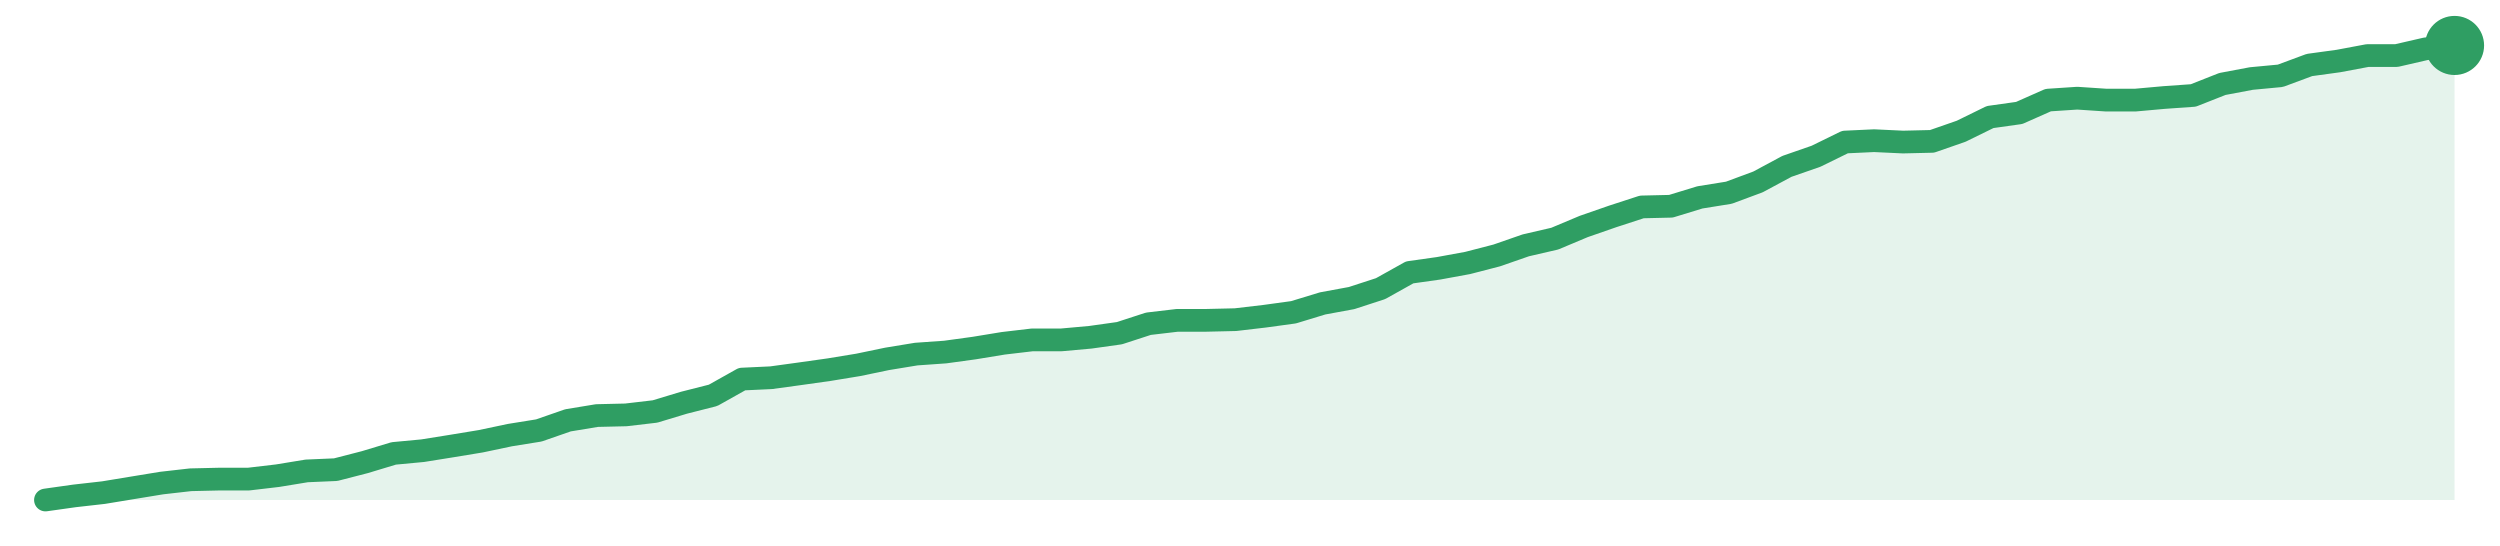
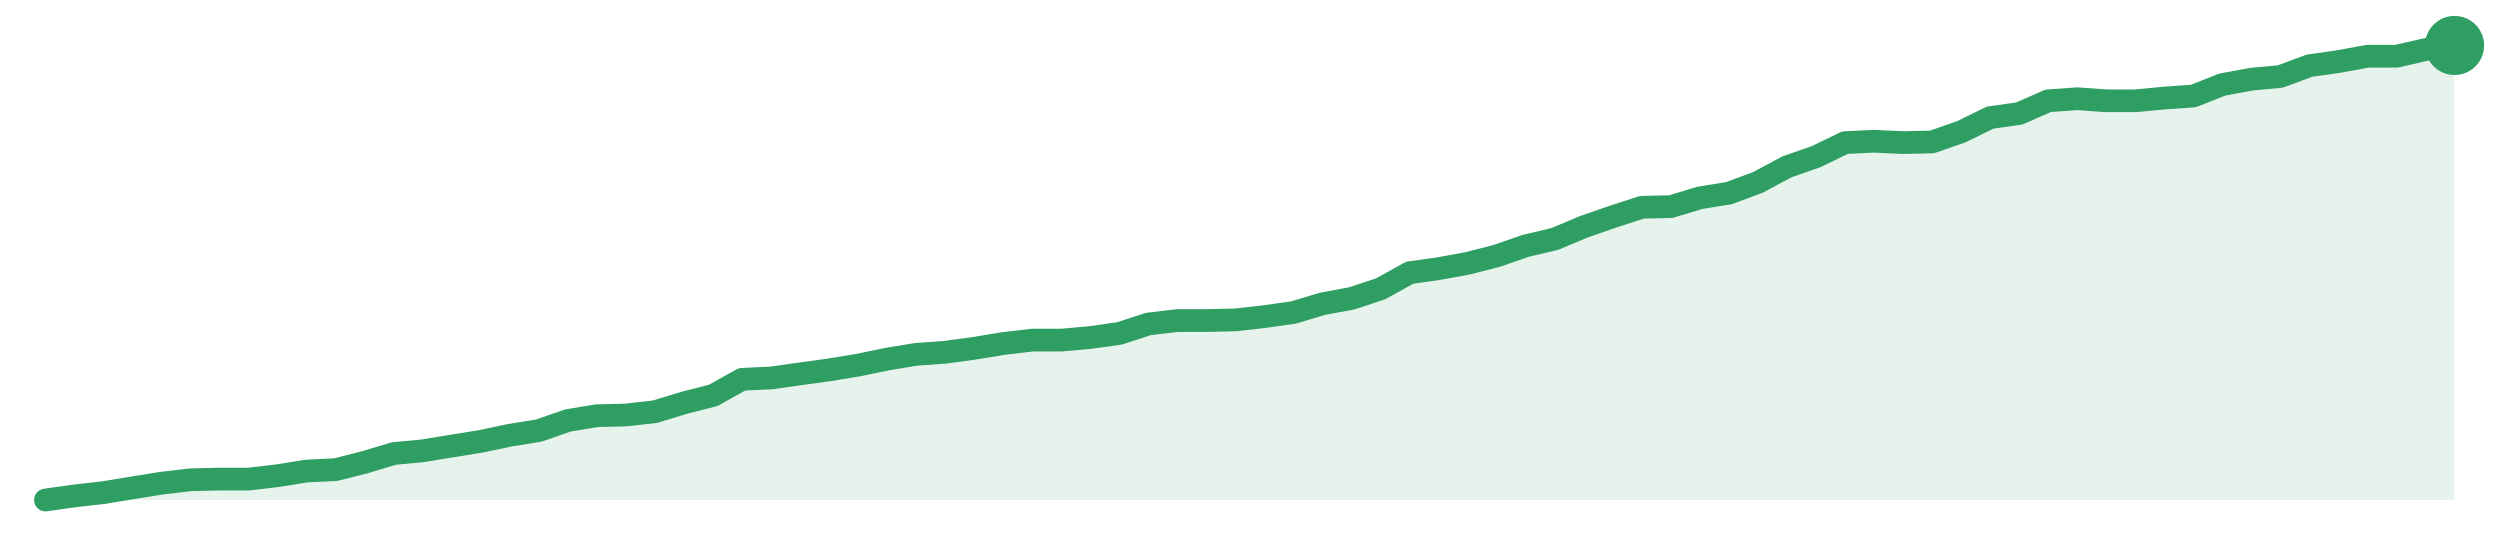
<svg xmlns="http://www.w3.org/2000/svg" width="220" height="48" viewBox="0 0 220 48" role="img" aria-label="trend">
-   <path d="M4.0,44.0 L4.0,44.0 L6.55,43.64 L9.11,43.35 L11.66,42.93 L14.22,42.51 L16.77,42.22 L19.33,42.16 L21.88,42.16 L24.43,41.86 L26.99,41.44 L29.54,41.33 L32.1,40.67 L34.65,39.9 L37.2,39.66 L39.76,39.25 L42.31,38.83 L44.87,38.29 L47.42,37.88 L49.98,36.99 L52.53,36.57 L55.08,36.51 L57.64,36.21 L60.19,35.44 L62.75,34.79 L65.3,33.36 L67.86,33.24 L70.41,32.89 L72.96,32.53 L75.52,32.11 L78.07,31.58 L80.63,31.16 L83.18,30.98 L85.73,30.63 L88.29,30.21 L90.84,29.91 L93.4,29.91 L95.95,29.68 L98.51,29.32 L101.06,28.49 L103.61,28.19 L106.17,28.19 L108.72,28.13 L111.28,27.83 L113.83,27.48 L116.39,26.7 L118.94,26.23 L121.49,25.4 L124.05,23.97 L126.6,23.61 L129.16,23.14 L131.71,22.48 L134.27,21.59 L136.82,21.0 L139.37,19.93 L141.93,19.04 L144.48,18.21 L147.04,18.15 L149.59,17.37 L152.14,16.96 L154.7,16.01 L157.25,14.64 L159.81,13.75 L162.36,12.5 L164.92,12.38 L167.47,12.5 L170.02,12.44 L172.58,11.55 L175.13,10.3 L177.69,9.94 L180.24,8.81 L182.8,8.64 L185.35,8.81 L187.9,8.81 L190.46,8.58 L193.01,8.4 L195.57,7.39 L198.12,6.91 L200.67,6.67 L203.23,5.72 L205.78,5.37 L208.34,4.89 L210.89,4.89 L213.45,4.3 L216.0,4.0 L216.0,44.0 Z" fill="#2f9e631f" />
-   <path d="M4.0,44.0 L6.55,43.64 L9.11,43.35 L11.66,42.93 L14.22,42.51 L16.77,42.22 L19.33,42.16 L21.88,42.16 L24.43,41.86 L26.99,41.44 L29.54,41.33 L32.1,40.67 L34.65,39.9 L37.2,39.66 L39.76,39.25 L42.31,38.83 L44.87,38.29 L47.42,37.88 L49.98,36.99 L52.53,36.57 L55.08,36.51 L57.64,36.21 L60.19,35.44 L62.75,34.79 L65.3,33.36 L67.86,33.24 L70.41,32.89 L72.96,32.53 L75.52,32.11 L78.07,31.58 L80.63,31.16 L83.18,30.98 L85.73,30.63 L88.29,30.21 L90.84,29.91 L93.4,29.91 L95.95,29.68 L98.51,29.32 L101.06,28.49 L103.61,28.19 L106.17,28.19 L108.72,28.13 L111.28,27.83 L113.83,27.48 L116.39,26.7 L118.94,26.23 L121.49,25.4 L124.05,23.97 L126.6,23.61 L129.16,23.14 L131.71,22.48 L134.27,21.59 L136.82,21.0 L139.37,19.93 L141.93,19.04 L144.48,18.21 L147.04,18.15 L149.59,17.37 L152.14,16.96 L154.7,16.01 L157.25,14.64 L159.81,13.75 L162.36,12.5 L164.92,12.38 L167.47,12.5 L170.02,12.44 L172.58,11.55 L175.13,10.3 L177.69,9.94 L180.24,8.81 L182.8,8.64 L185.35,8.81 L187.9,8.81 L190.46,8.58 L193.01,8.4 L195.57,7.39 L198.12,6.91 L200.67,6.67 L203.23,5.72 L205.78,5.37 L208.34,4.89 L210.89,4.89 L213.45,4.3 L216.0,4.0" fill="none" stroke="#2f9e63" stroke-width="2" stroke-linejoin="round" stroke-linecap="round" />
+   <path d="M4.0,44.0 L4.0,44.0 L6.55,43.64 L9.11,43.35 L11.66,42.93 L14.22,42.52 L16.77,42.22 L19.33,42.16 L21.88,42.16 L24.43,41.86 L26.99,41.45 L29.54,41.33 L32.1,40.68 L34.65,39.91 L37.2,39.67 L39.76,39.25 L42.31,38.84 L44.87,38.3 L47.42,37.89 L49.98,37.0 L52.53,36.58 L55.08,36.52 L57.64,36.23 L60.19,35.45 L62.75,34.8 L65.3,33.38 L67.86,33.26 L70.41,32.9 L72.96,32.55 L75.52,32.13 L78.07,31.6 L80.63,31.18 L83.18,31.0 L85.73,30.65 L88.29,30.23 L90.84,29.93 L93.4,29.93 L95.95,29.7 L98.51,29.34 L101.06,28.51 L103.61,28.21 L106.17,28.21 L108.72,28.15 L111.28,27.86 L113.83,27.5 L116.39,26.73 L118.94,26.26 L121.49,25.42 L124.05,24.0 L126.6,23.64 L129.16,23.17 L131.71,22.52 L134.27,21.63 L136.82,21.03 L139.37,19.96 L141.93,19.07 L144.48,18.24 L147.04,18.18 L149.59,17.41 L152.14,17.0 L154.7,16.05 L157.25,14.68 L159.81,13.79 L162.36,12.55 L164.92,12.43 L167.47,12.55 L170.02,12.49 L172.58,11.6 L175.13,10.35 L177.69,9.99 L180.24,8.87 L182.8,8.69 L185.35,8.87 L187.9,8.87 L190.46,8.63 L193.01,8.45 L195.57,7.44 L198.12,6.97 L200.67,6.73 L203.23,5.78 L205.78,5.42 L208.34,4.95 L210.89,4.95 L213.45,4.36 L216.0,4.0 L216.0,44.0 Z" fill="#2f9e631f" />
+   <path d="M4.0,44.0 L6.55,43.64 L9.11,43.35 L11.66,42.93 L14.22,42.52 L16.77,42.22 L19.33,42.16 L21.88,42.16 L24.43,41.86 L26.99,41.45 L29.54,41.33 L32.1,40.68 L34.65,39.91 L37.2,39.67 L39.76,39.25 L42.31,38.84 L44.87,38.3 L47.42,37.89 L49.98,37.0 L52.53,36.58 L55.08,36.52 L57.64,36.23 L60.19,35.45 L62.75,34.8 L65.3,33.38 L67.86,33.26 L70.41,32.9 L72.96,32.55 L75.52,32.13 L78.07,31.6 L80.63,31.18 L83.18,31.0 L85.73,30.65 L88.29,30.23 L90.84,29.93 L93.4,29.93 L95.95,29.7 L98.51,29.34 L101.06,28.51 L103.61,28.21 L106.17,28.21 L108.72,28.15 L111.28,27.86 L113.83,27.5 L116.39,26.73 L118.94,26.26 L121.49,25.42 L124.05,24.0 L126.6,23.64 L129.16,23.17 L131.71,22.52 L134.27,21.63 L136.82,21.03 L139.37,19.96 L141.93,19.07 L144.48,18.24 L147.04,18.18 L149.59,17.41 L152.14,17.0 L154.7,16.05 L157.25,14.68 L159.81,13.79 L162.36,12.55 L164.92,12.43 L167.47,12.55 L170.02,12.49 L172.58,11.6 L175.13,10.35 L177.69,9.99 L180.24,8.87 L182.8,8.69 L185.35,8.87 L187.9,8.87 L190.46,8.63 L193.01,8.45 L195.57,7.44 L198.12,6.97 L200.67,6.73 L203.23,5.78 L205.78,5.42 L208.34,4.95 L210.89,4.95 L213.45,4.36 L216.0,4.0" fill="none" stroke="#2f9e63" stroke-width="2" stroke-linejoin="round" stroke-linecap="round" />
  <circle cx="216.0" cy="4.0" r="2.6" fill="#2f9e63" />
</svg>
